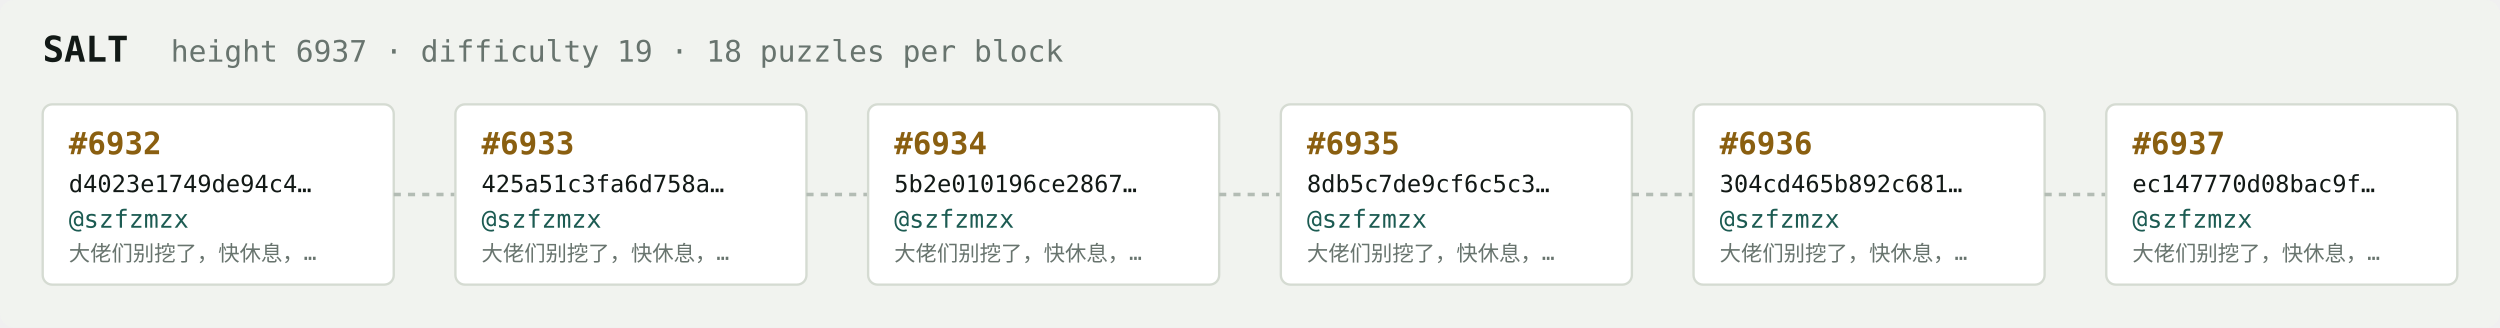
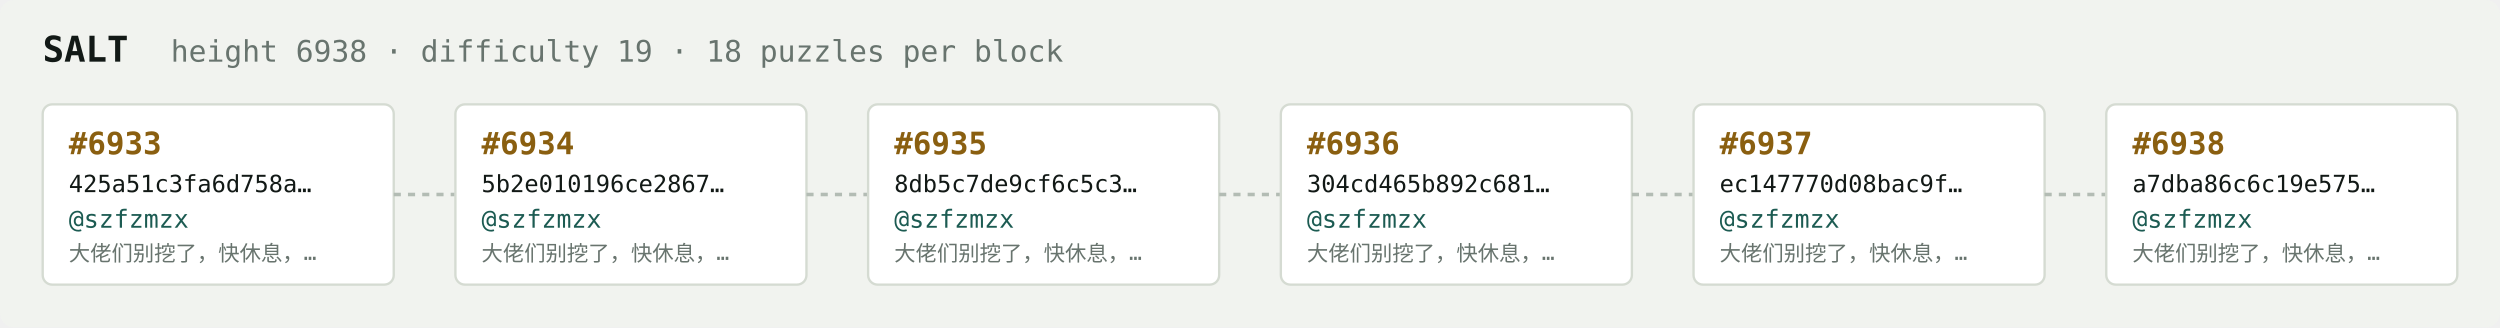
<svg xmlns="http://www.w3.org/2000/svg" width="1054" height="138" viewBox="0 0 1054 138" font-family="ui-monospace,SFMono-Regular,Menlo,monospace">
  <rect fill="#f1f3ef" width="1054" height="138" rx="6" />
  <text x="18" y="26" fill="#121916" font-size="15" font-weight="700">SALT</text>
-   <text x="72" y="26" fill="#68746e" font-size="12.5">height 6937 · difficulty 19 · 18 puzzles per block</text>
+   <text x="72" y="26" fill="#68746e" font-size="12.5">height 6938 · difficulty 19 · 18 puzzles per block</text>
  <rect x="18" y="44" width="148" height="76" rx="4" fill="#ffffff" stroke="#d5dbd2" stroke-width="1" />
-   <text x="29" y="65" fill="#8a5f10" font-size="13" font-weight="700">#6932</text>
-   <text x="29" y="81" fill="#121916" font-size="10">d4023e1749de94c4…</text>
+   <text x="29" y="65" fill="#8a5f10" font-size="13" font-weight="700">#6933</text>
+   <text x="29" y="81" fill="#121916" font-size="10">425a51c3fa6d758a…</text>
  <text x="29" y="96" fill="#1c5b52" font-size="10.5">@szfzmzx</text>
  <text x="29" y="110" fill="#68746e" font-size="9">大佬们别挖了，快休息，…</text>
  <line x1="166" y1="82.0" x2="192" y2="82.0" stroke="#b3bcb4" stroke-width="1.5" stroke-dasharray="3 3" />
  <rect x="192" y="44" width="148" height="76" rx="4" fill="#ffffff" stroke="#d5dbd2" stroke-width="1" />
-   <text x="203" y="65" fill="#8a5f10" font-size="13" font-weight="700">#6933</text>
-   <text x="203" y="81" fill="#121916" font-size="10">425a51c3fa6d758a…</text>
+   <text x="203" y="65" fill="#8a5f10" font-size="13" font-weight="700">#6934</text>
+   <text x="203" y="81" fill="#121916" font-size="10">5b2e010196ce2867…</text>
  <text x="203" y="96" fill="#1c5b52" font-size="10.5">@szfzmzx</text>
  <text x="203" y="110" fill="#68746e" font-size="9">大佬们别挖了，快休息，…</text>
  <line x1="340" y1="82.0" x2="366" y2="82.0" stroke="#b3bcb4" stroke-width="1.5" stroke-dasharray="3 3" />
  <rect x="366" y="44" width="148" height="76" rx="4" fill="#ffffff" stroke="#d5dbd2" stroke-width="1" />
-   <text x="377" y="65" fill="#8a5f10" font-size="13" font-weight="700">#6934</text>
-   <text x="377" y="81" fill="#121916" font-size="10">5b2e010196ce2867…</text>
+   <text x="377" y="65" fill="#8a5f10" font-size="13" font-weight="700">#6935</text>
+   <text x="377" y="81" fill="#121916" font-size="10">8db5c7de9cf6c5c3…</text>
  <text x="377" y="96" fill="#1c5b52" font-size="10.5">@szfzmzx</text>
  <text x="377" y="110" fill="#68746e" font-size="9">大佬们别挖了，快休息，…</text>
  <line x1="514" y1="82.0" x2="540" y2="82.0" stroke="#b3bcb4" stroke-width="1.5" stroke-dasharray="3 3" />
  <rect x="540" y="44" width="148" height="76" rx="4" fill="#ffffff" stroke="#d5dbd2" stroke-width="1" />
-   <text x="551" y="65" fill="#8a5f10" font-size="13" font-weight="700">#6935</text>
-   <text x="551" y="81" fill="#121916" font-size="10">8db5c7de9cf6c5c3…</text>
+   <text x="551" y="65" fill="#8a5f10" font-size="13" font-weight="700">#6936</text>
+   <text x="551" y="81" fill="#121916" font-size="10">304cd465b892c681…</text>
  <text x="551" y="96" fill="#1c5b52" font-size="10.5">@szfzmzx</text>
  <text x="551" y="110" fill="#68746e" font-size="9">大佬们别挖了，快休息，…</text>
  <line x1="688" y1="82.0" x2="714" y2="82.0" stroke="#b3bcb4" stroke-width="1.5" stroke-dasharray="3 3" />
  <rect x="714" y="44" width="148" height="76" rx="4" fill="#ffffff" stroke="#d5dbd2" stroke-width="1" />
-   <text x="725" y="65" fill="#8a5f10" font-size="13" font-weight="700">#6936</text>
-   <text x="725" y="81" fill="#121916" font-size="10">304cd465b892c681…</text>
+   <text x="725" y="65" fill="#8a5f10" font-size="13" font-weight="700">#6937</text>
+   <text x="725" y="81" fill="#121916" font-size="10">ec147770d08bac9f…</text>
  <text x="725" y="96" fill="#1c5b52" font-size="10.5">@szfzmzx</text>
  <text x="725" y="110" fill="#68746e" font-size="9">大佬们别挖了，快休息，…</text>
  <line x1="862" y1="82.0" x2="888" y2="82.0" stroke="#b3bcb4" stroke-width="1.5" stroke-dasharray="3 3" />
  <rect x="888" y="44" width="148" height="76" rx="4" fill="#ffffff" stroke="#d5dbd2" stroke-width="1" />
-   <text x="899" y="65" fill="#8a5f10" font-size="13" font-weight="700">#6937</text>
-   <text x="899" y="81" fill="#121916" font-size="10">ec147770d08bac9f…</text>
+   <text x="899" y="65" fill="#8a5f10" font-size="13" font-weight="700">#6938</text>
+   <text x="899" y="81" fill="#121916" font-size="10">a7dba86c6c19e575…</text>
  <text x="899" y="96" fill="#1c5b52" font-size="10.5">@szfzmzx</text>
  <text x="899" y="110" fill="#68746e" font-size="9">大佬们别挖了，快休息，…</text>
</svg>
